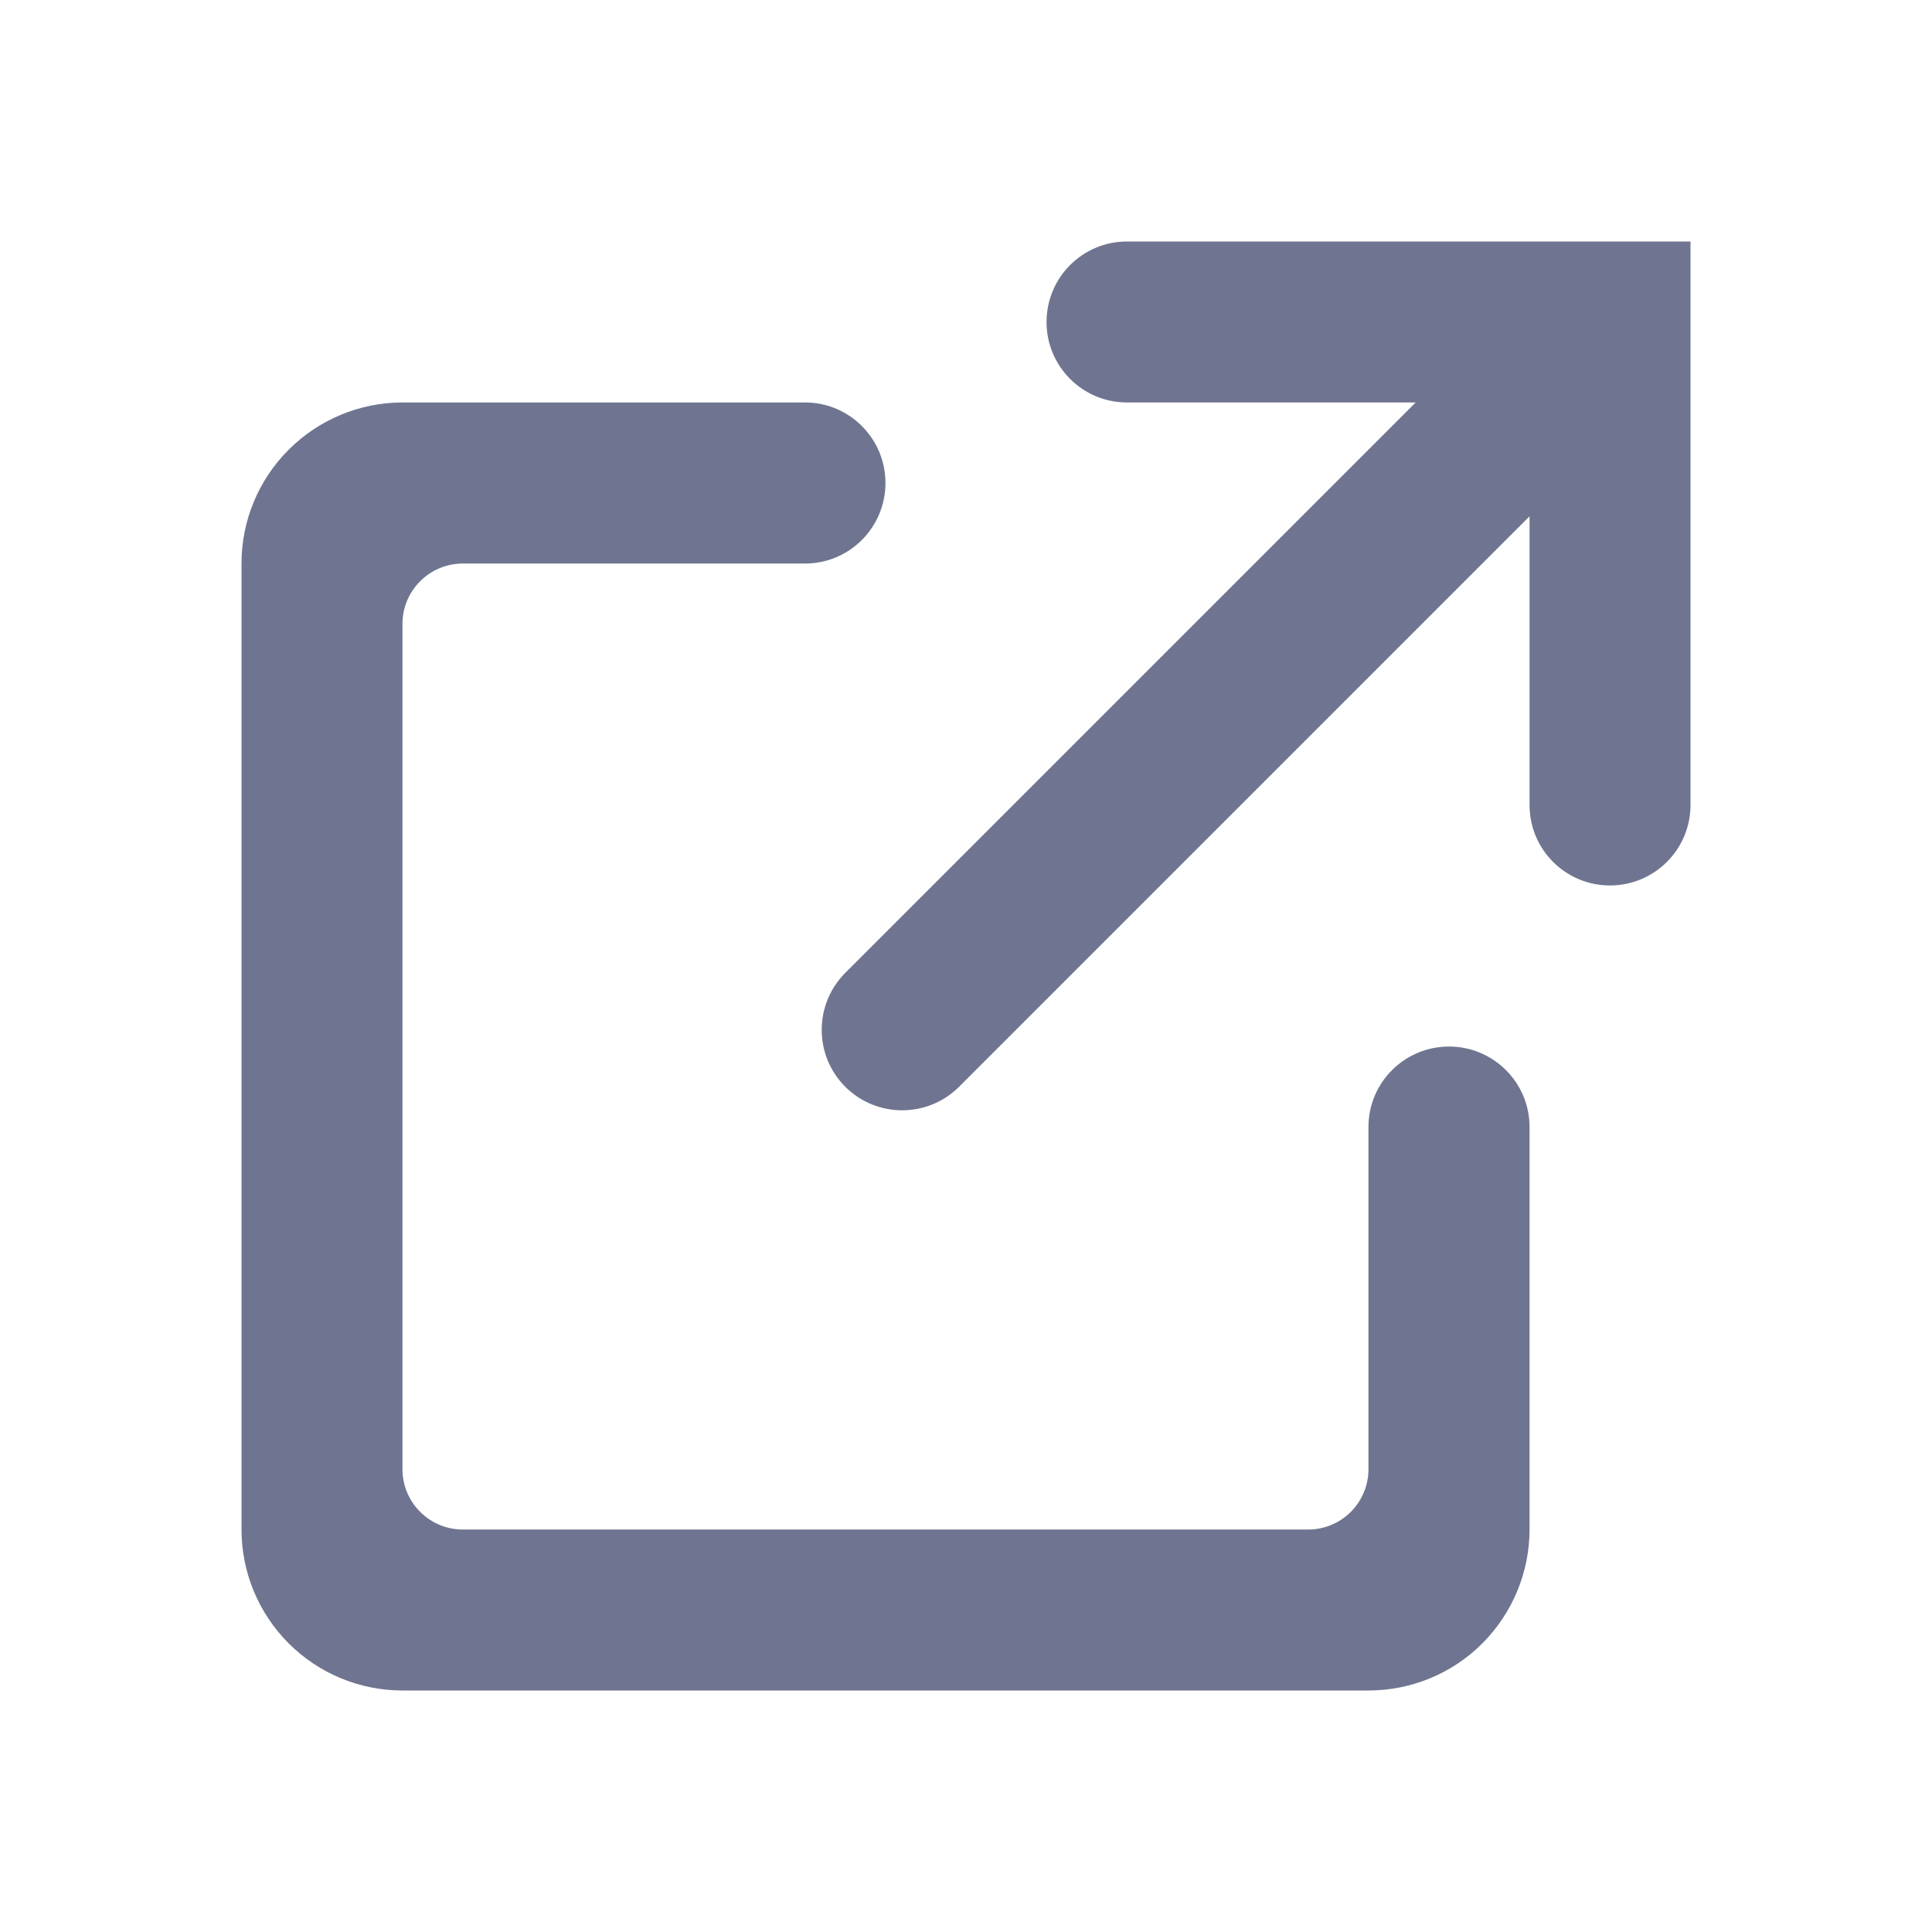
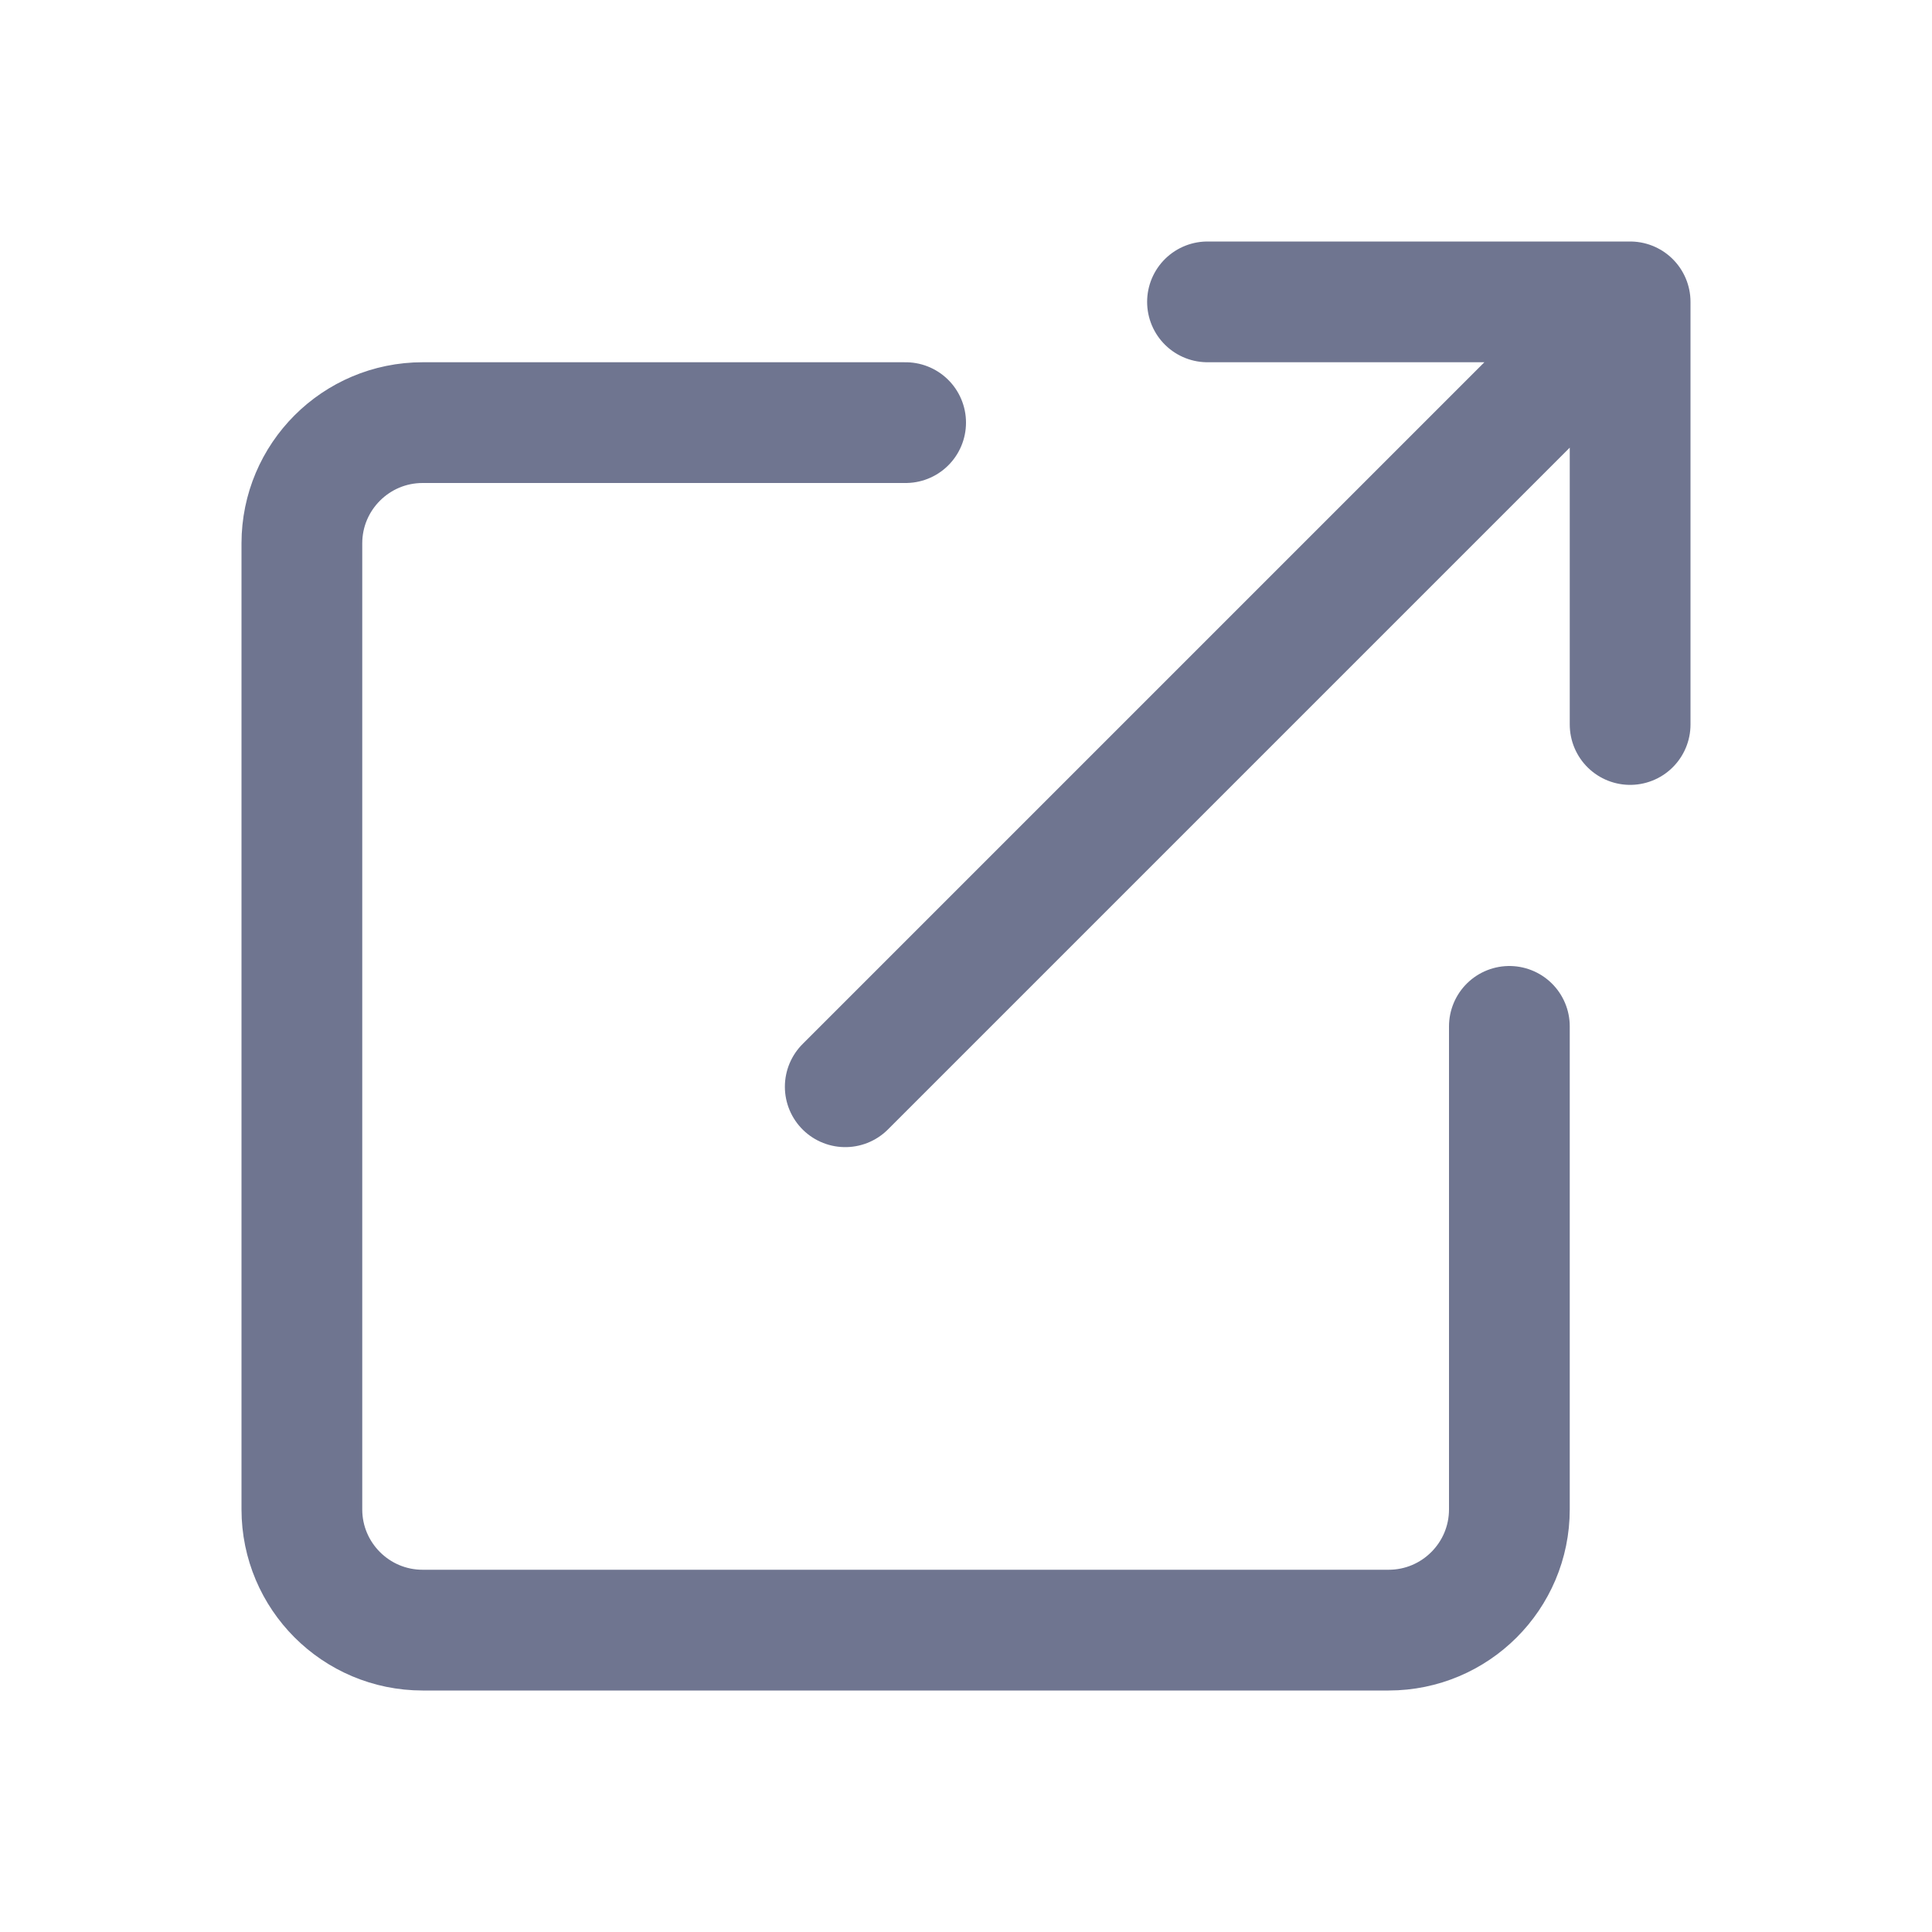
- <svg xmlns="http://www.w3.org/2000/svg" width="16" height="16" viewBox="0 0 16 16" fill="none">
-   <path d="M12 8.667C12.368 8.667 12.667 8.965 12.667 9.333V12.667C12.667 13.02 12.526 13.359 12.276 13.61C12.026 13.86 11.687 14 11.333 14H3.333C2.98 14 2.641 13.86 2.391 13.61C2.14 13.359 2 13.02 2 12.667V4.667C2 4.313 2.14 3.974 2.391 3.724C2.641 3.474 2.98 3.333 3.333 3.333H6.667C7.035 3.333 7.333 3.632 7.333 4C7.333 4.368 7.035 4.667 6.667 4.667H3.833C3.557 4.667 3.333 4.891 3.333 5.167V12.167C3.333 12.443 3.557 12.667 3.833 12.667H10.833C11.11 12.667 11.333 12.443 11.333 12.167V9.333C11.333 8.965 11.632 8.667 12 8.667ZM9.333 2C8.965 2 8.667 2.298 8.667 2.667C8.667 3.035 8.965 3.333 9.333 3.333H11.724L7 8.057C6.74 8.318 6.74 8.74 7 9C7.26 9.26 7.682 9.26 7.943 9L12.667 4.276V6.667C12.667 7.035 12.965 7.333 13.333 7.333C13.701 7.333 14 7.035 14 6.667V2H9.333Z" fill="#6F7590" />
+ <svg xmlns="http://www.w3.org/2000/svg" viewBox="0 0 16 16" fill="none">
+   <path d="M12.5 8.5V12.5C12.5 13.052 12.052 13.5 11.5 13.5H3.5C2.948 13.5 2.5 13.052 2.5 12.5V4.5C2.5 3.948 2.948 3.5 3.5 3.5H7.5" stroke="#6F7590" stroke-linecap="round" stroke-linejoin="round" />
+   <path d="M7 9L13.5 2.5M13.5 2.5H10M13.5 2.5V6" stroke="#6F7590" stroke-linecap="round" stroke-linejoin="round" />
</svg>
